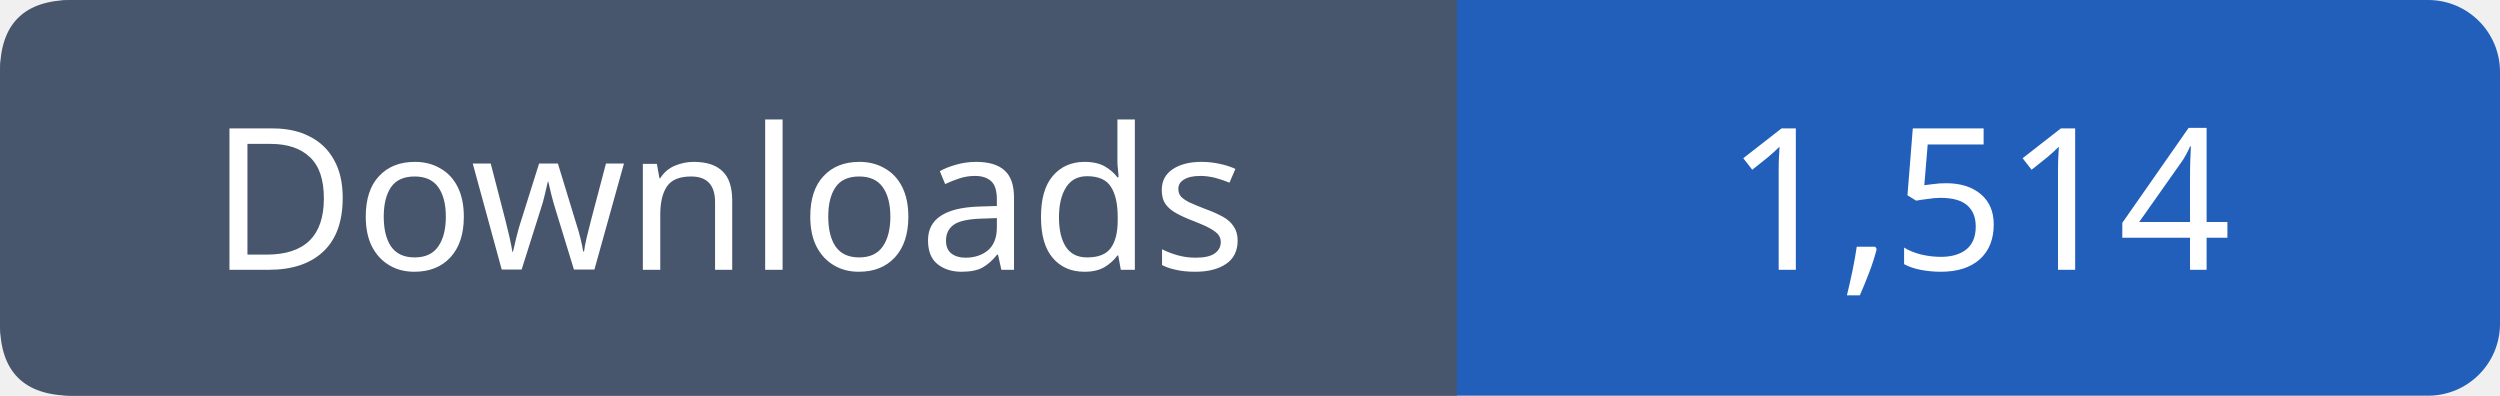
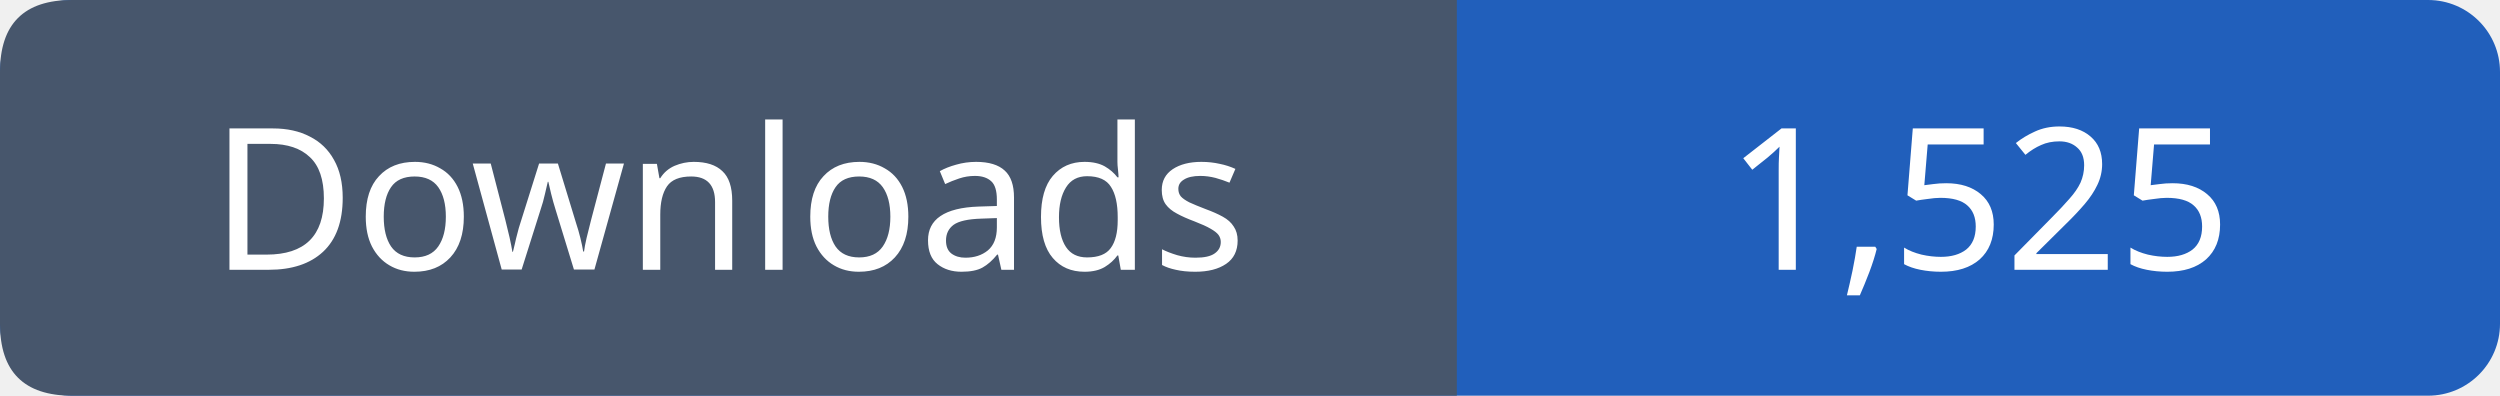
- <svg xmlns="http://www.w3.org/2000/svg" width="139" height="22" viewBox="0 0 139 22" role="img" aria-label="Downloads: 1,514">
+ <svg xmlns="http://www.w3.org/2000/svg" width="139" height="22" viewBox="0 0 139 22" role="img" aria-label="Downloads: 1,525">
  <rect width="139" height="22" rx="4" fill="#215fbb" />
  <path fill="#47566c" d="M4 0h77v22H4q-4 0-4-4V4q0-4 4-4" />
  <g font-family="Verdana,sans-serif" font-size="11" fill="white" text-anchor="middle">
    <text x="40.5" y="15">Downloads</text>
-     <text x="110.0" y="15">1,514</text>
+     <text x="110.0" y="15">1,525</text>
  </g>
</svg>
